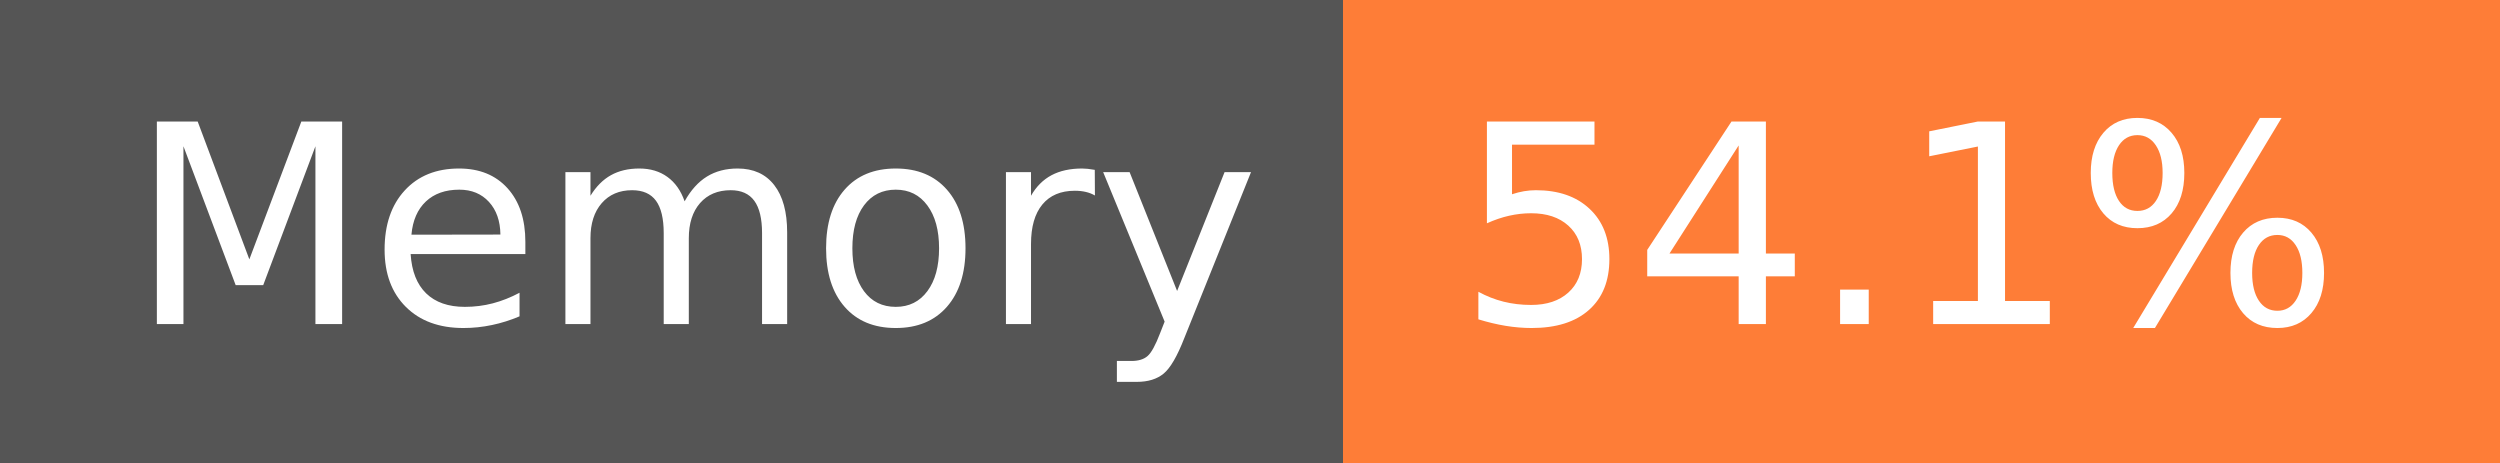
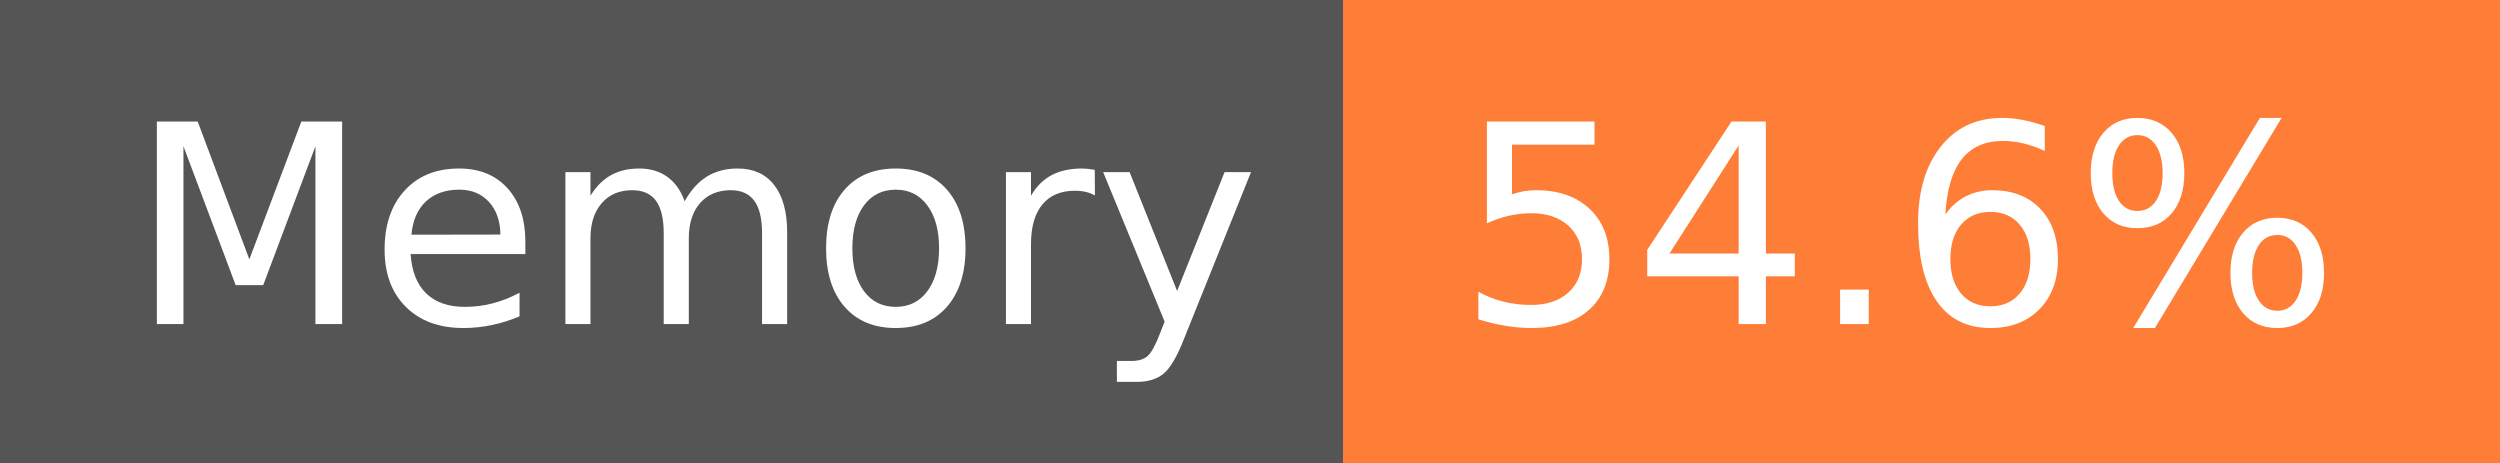
- <svg xmlns="http://www.w3.org/2000/svg" width="108" height="20" role="img" aria-label="Memory: 54.1%">
+ <svg xmlns="http://www.w3.org/2000/svg" width="108" height="20" role="img" aria-label="Memory: 54.6%">
  <g shape-rendering="crispEdges">
    <rect width="58" height="20" fill="#555" />
    <rect x="58" width="50" height="20" fill="#fe7d37" />
  </g>
  <g fill="#fff" text-anchor="middle" font-family="Verdana,Geneva,DejaVu Sans,sans-serif" text-rendering="geometricPrecision" font-size="120">
    <text x="300" y="140" transform="scale(.1)" fill="#fff" textLength="466">Memory</text>
-     <text x="820" y="140" transform="scale(.1)" fill="#fff" textLength="390">54.1%</text>
+     <text x="820" y="140" transform="scale(.1)" fill="#fff" textLength="390">54.6%</text>
  </g>
</svg>
